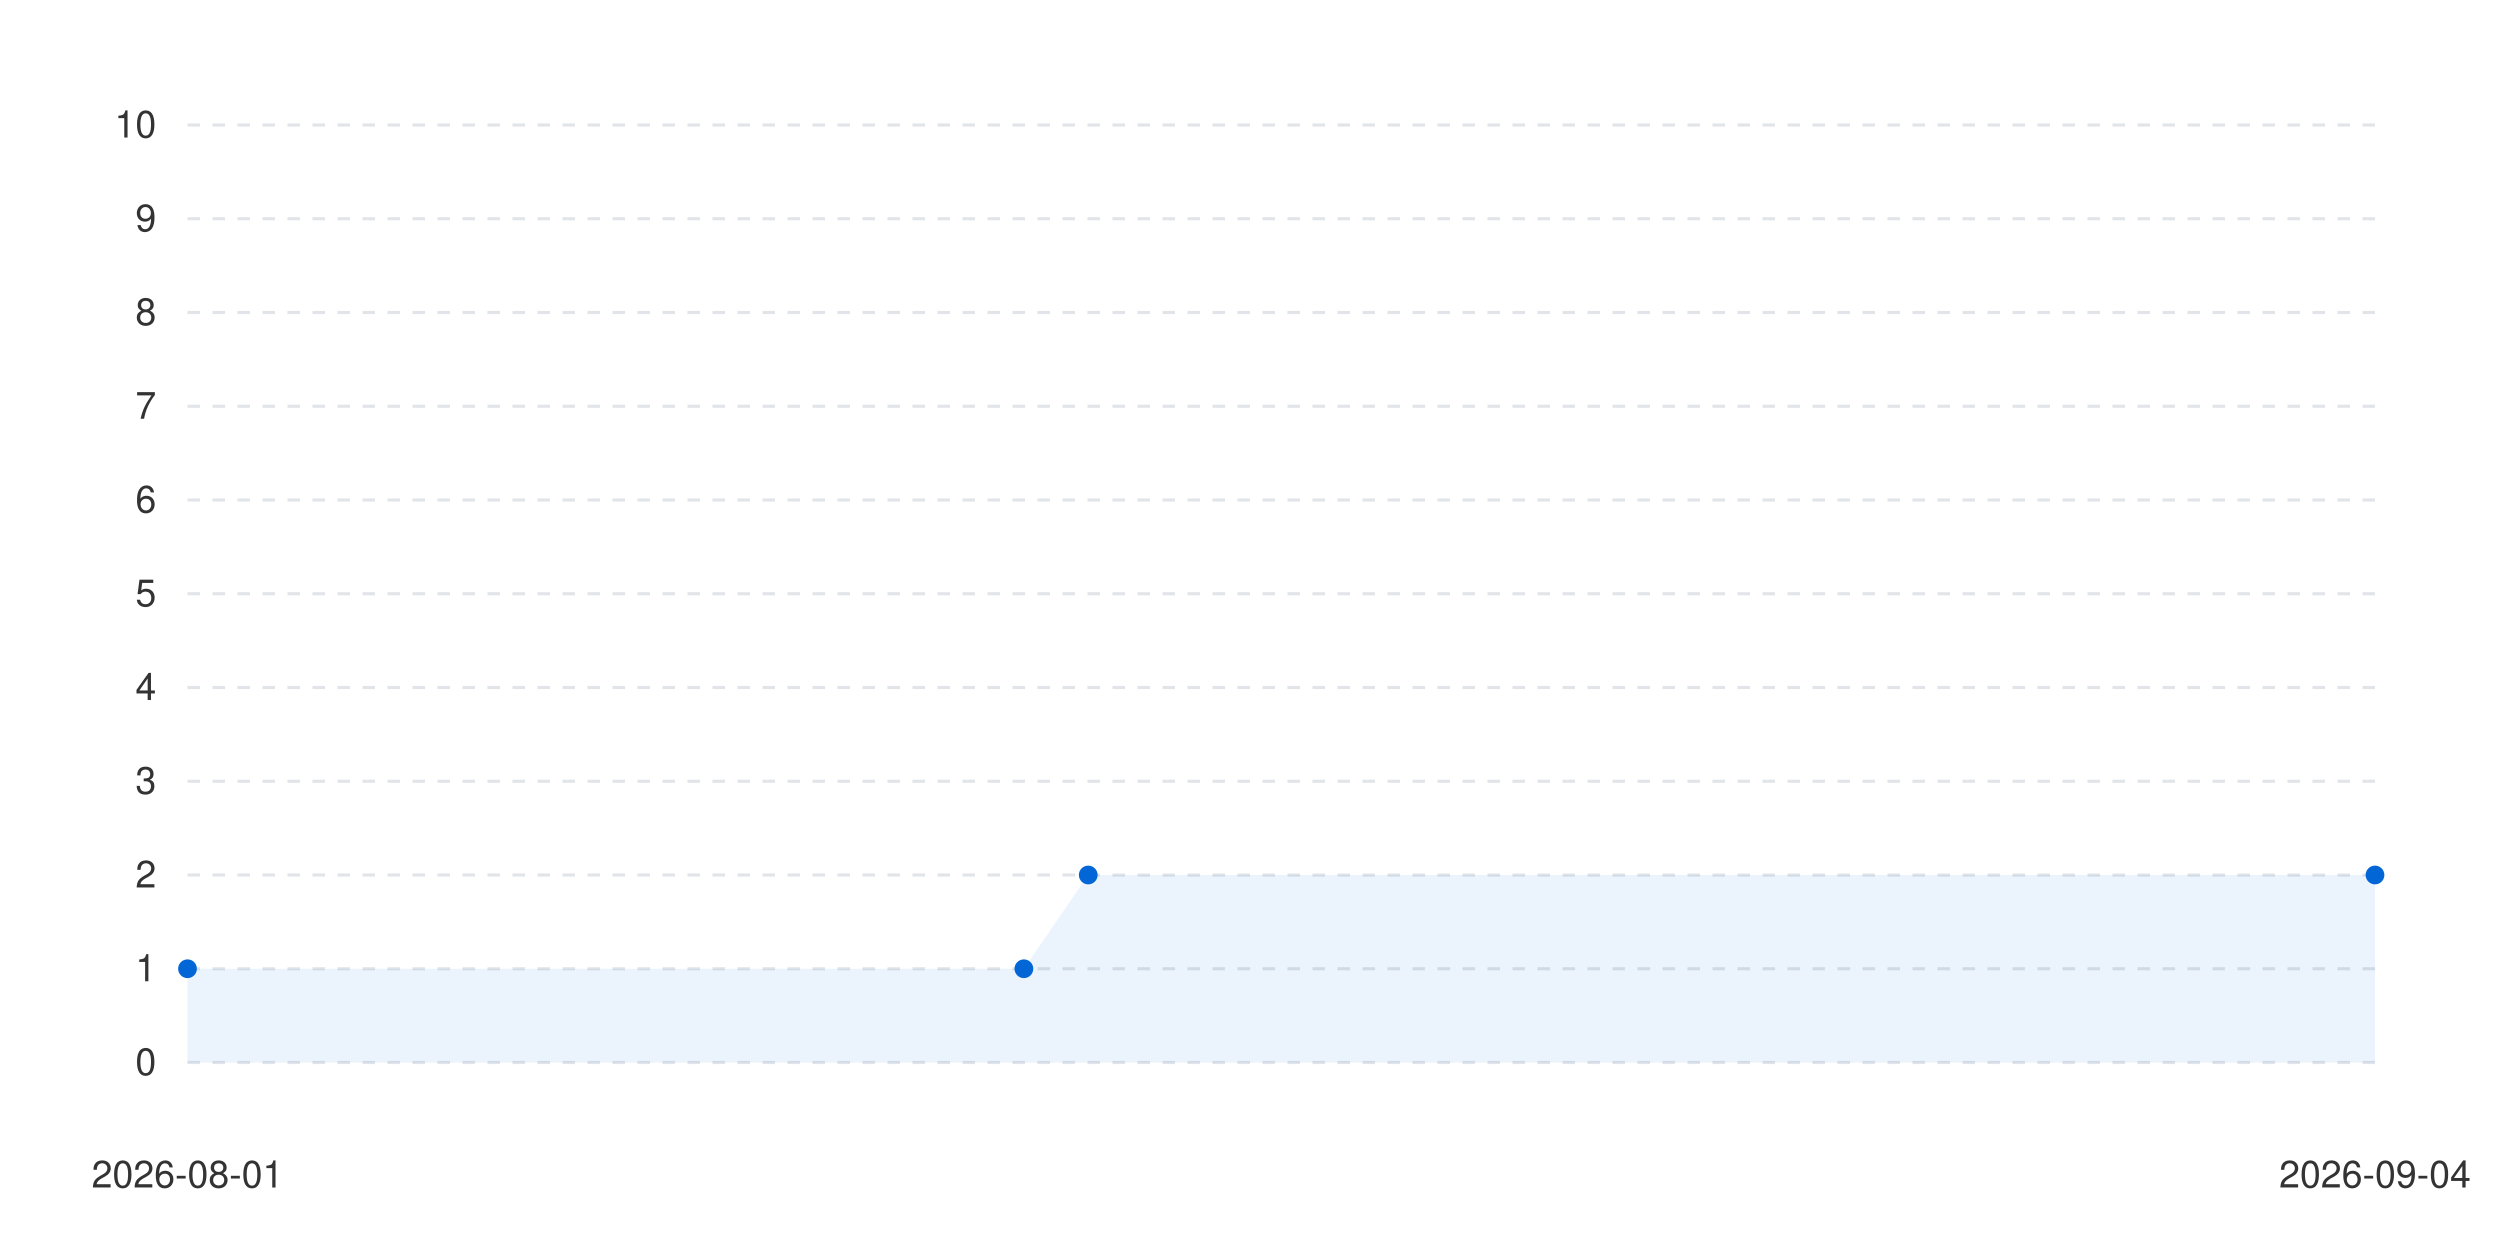
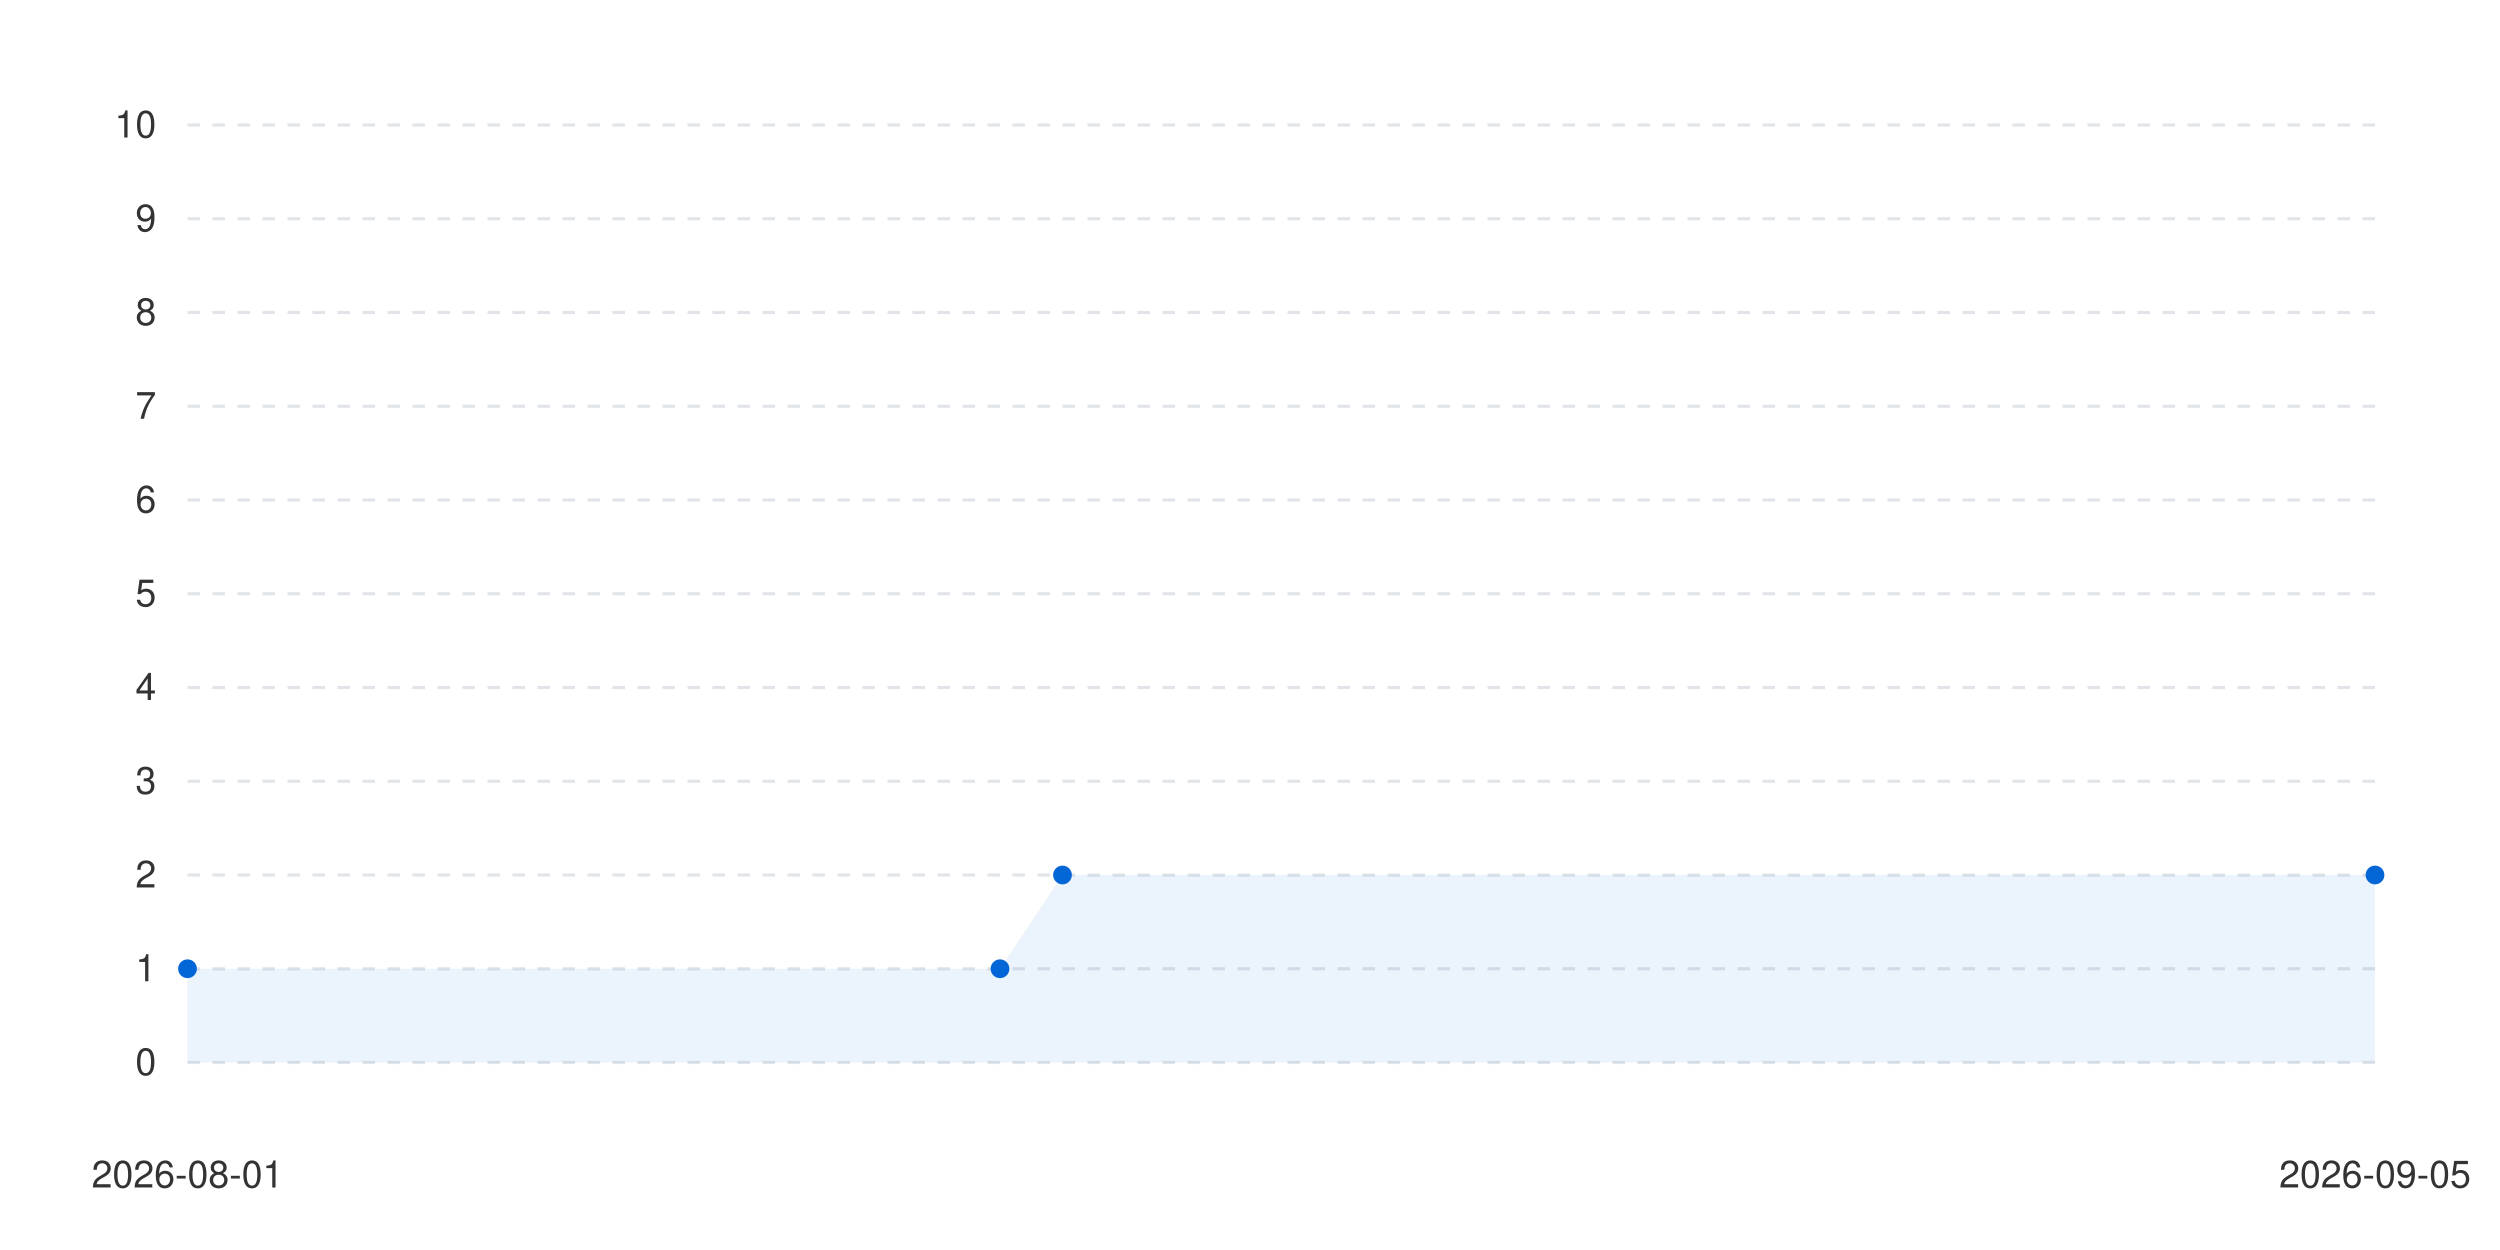
<svg xmlns="http://www.w3.org/2000/svg" viewBox="0 0 800 400" width="100%" height="auto">
  <style>
      .bg { fill: #ffffff; }
      .text { fill: #333333; font-family: -apple-system, BlinkMacSystemFont, "Segoe UI", Helvetica, Arial, sans-serif; font-size: 12px; }
      .grid { stroke: #e1e4e8; stroke-width: 1; stroke-dasharray: 4; }
      .line-anim {
        stroke-dasharray: 2000;
        stroke-dashoffset: 2000;
        animation: draw 1.2s cubic-bezier(0.4, 0, 0.2, 1) forwards;
      }
      .dot {
        transition: transform 0.2s ease, r 0.2s ease;
        cursor: pointer;
      }
      .dot:hover {
        r: 6px;
      }
      @keyframes draw {
        to { stroke-dashoffset: 0; }
      }
      @media (prefers-color-scheme: dark) {
        .bg { fill: #0d1117; }
        .text { fill: #c9d1d9; }
        .grid { stroke: #30363d; }
      }
    </style>
  <rect width="100%" height="100%" class="bg" />
  <g class="grids">
    <line x1="60" y1="340" x2="760" y2="340" class="grid" />
    <text x="50" y="344" class="text" text-anchor="end">0</text>
    <line x1="60" y1="310" x2="760" y2="310" class="grid" />
    <text x="50" y="314" class="text" text-anchor="end">1</text>
    <line x1="60" y1="280" x2="760" y2="280" class="grid" />
    <text x="50" y="284" class="text" text-anchor="end">2</text>
    <line x1="60" y1="250" x2="760" y2="250" class="grid" />
    <text x="50" y="254" class="text" text-anchor="end">3</text>
    <line x1="60" y1="220" x2="760" y2="220" class="grid" />
    <text x="50" y="224" class="text" text-anchor="end">4</text>
    <line x1="60" y1="190" x2="760" y2="190" class="grid" />
    <text x="50" y="194" class="text" text-anchor="end">5</text>
    <line x1="60" y1="160" x2="760" y2="160" class="grid" />
    <text x="50" y="164" class="text" text-anchor="end">6</text>
    <line x1="60" y1="130" x2="760" y2="130" class="grid" />
    <text x="50" y="134" class="text" text-anchor="end">7</text>
    <line x1="60" y1="100" x2="760" y2="100" class="grid" />
    <text x="50" y="104" class="text" text-anchor="end">8</text>
    <line x1="60" y1="70" x2="760" y2="70" class="grid" />
    <text x="50" y="74" class="text" text-anchor="end">9</text>
    <line x1="60" y1="40" x2="760" y2="40" class="grid" />
    <text x="50" y="44" class="text" text-anchor="end">10</text>
  </g>
  <g class="labels">
    <text x="60" y="380" class="text" text-anchor="middle">2026-08-01</text>
-     <text x="760" y="380" class="text" text-anchor="middle">2026-09-04</text>
+     <text x="760" y="380" class="text" text-anchor="middle">2026-09-05</text>
  </g>
  <g class="series-group series-0">
-     <path d="M 60 310 L 327.647 310 L 348.235 280 L 760 280 L 760 340 L 60 340 Z" fill="#0366d6" fill-opacity="0.08" class="area" />
-     <path d="M 60 310 L 327.647 310 L 348.235 280 L 760 280" stroke="#0366d6" stroke-width="2.5" fill="none" stroke-linecap="round" stroke-linejoin="round" class="line line-anim" />
+     <path d="M 60 310 L 320 310 L 340 280 L 760 280 L 760 340 L 60 340 Z" fill="#0366d6" fill-opacity="0.08" class="area" />
+     <path d="M 60 310 L 320 310 L 340 280 L 760 280" stroke="#0366d6" stroke-width="2.5" fill="none" stroke-linecap="round" stroke-linejoin="round" class="line line-anim" />
    <g class="dots">
      <circle cx="60" cy="310" r="3" fill="#0366d6" class="dot" />
-       <circle cx="327.647" cy="310" r="3" fill="#0366d6" class="dot" />
-       <circle cx="348.235" cy="280" r="3" fill="#0366d6" class="dot" />
+       <circle cx="320" cy="310" r="3" fill="#0366d6" class="dot" />
+       <circle cx="340" cy="280" r="3" fill="#0366d6" class="dot" />
      <circle cx="760" cy="280" r="3" fill="#0366d6" class="dot" />
    </g>
  </g>
</svg>
